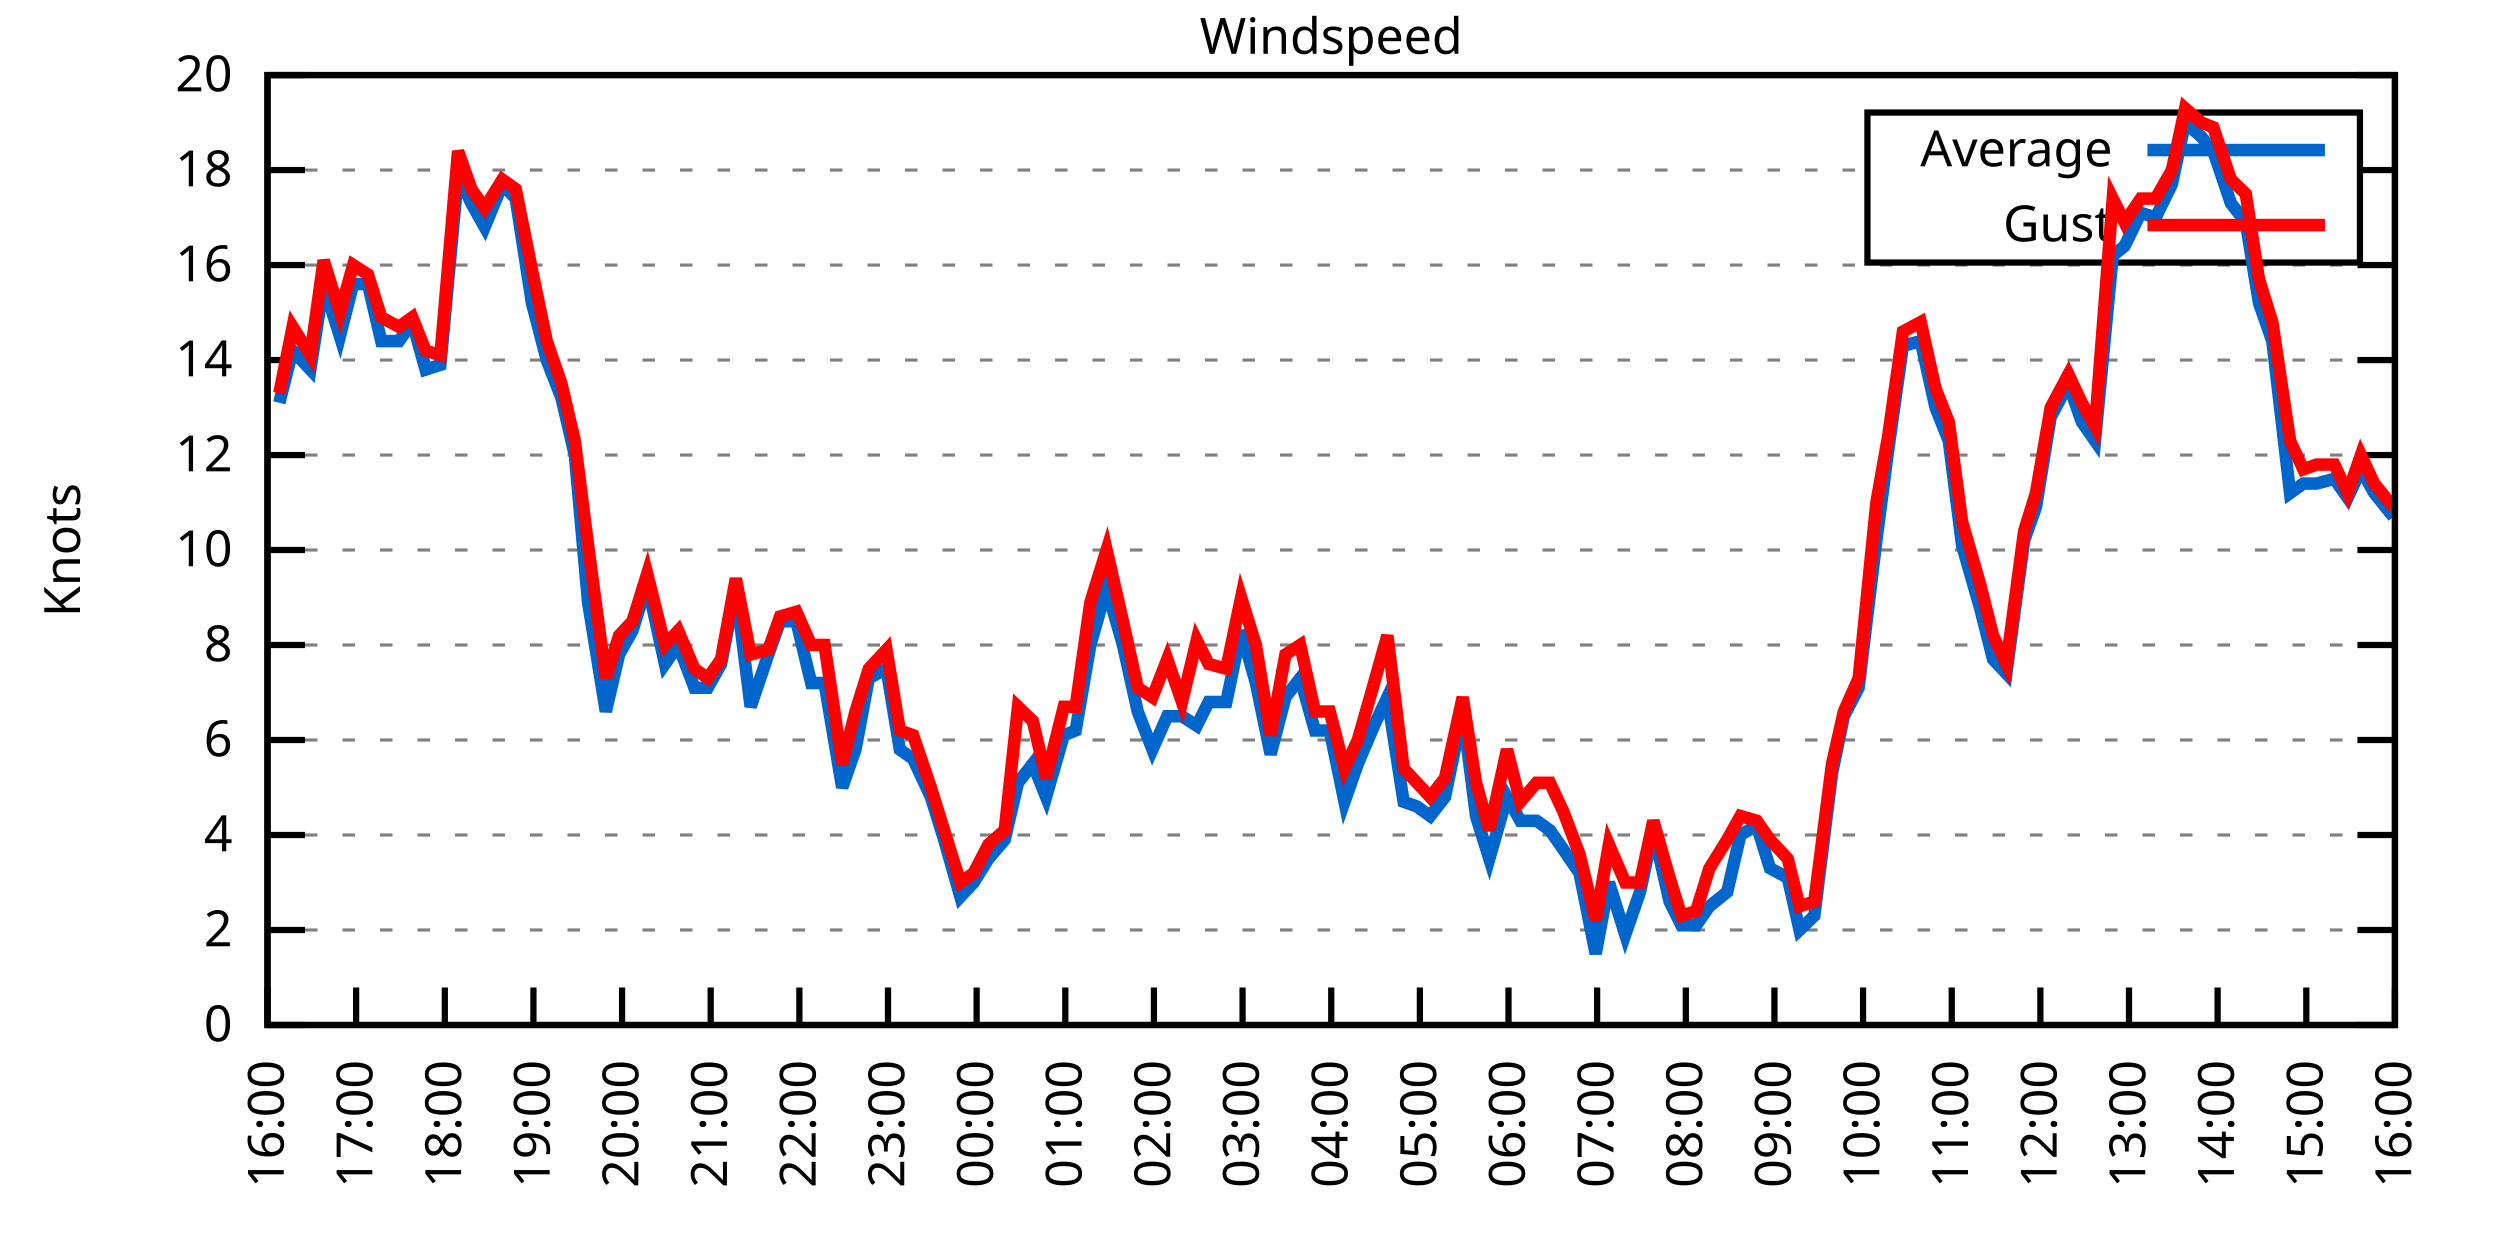
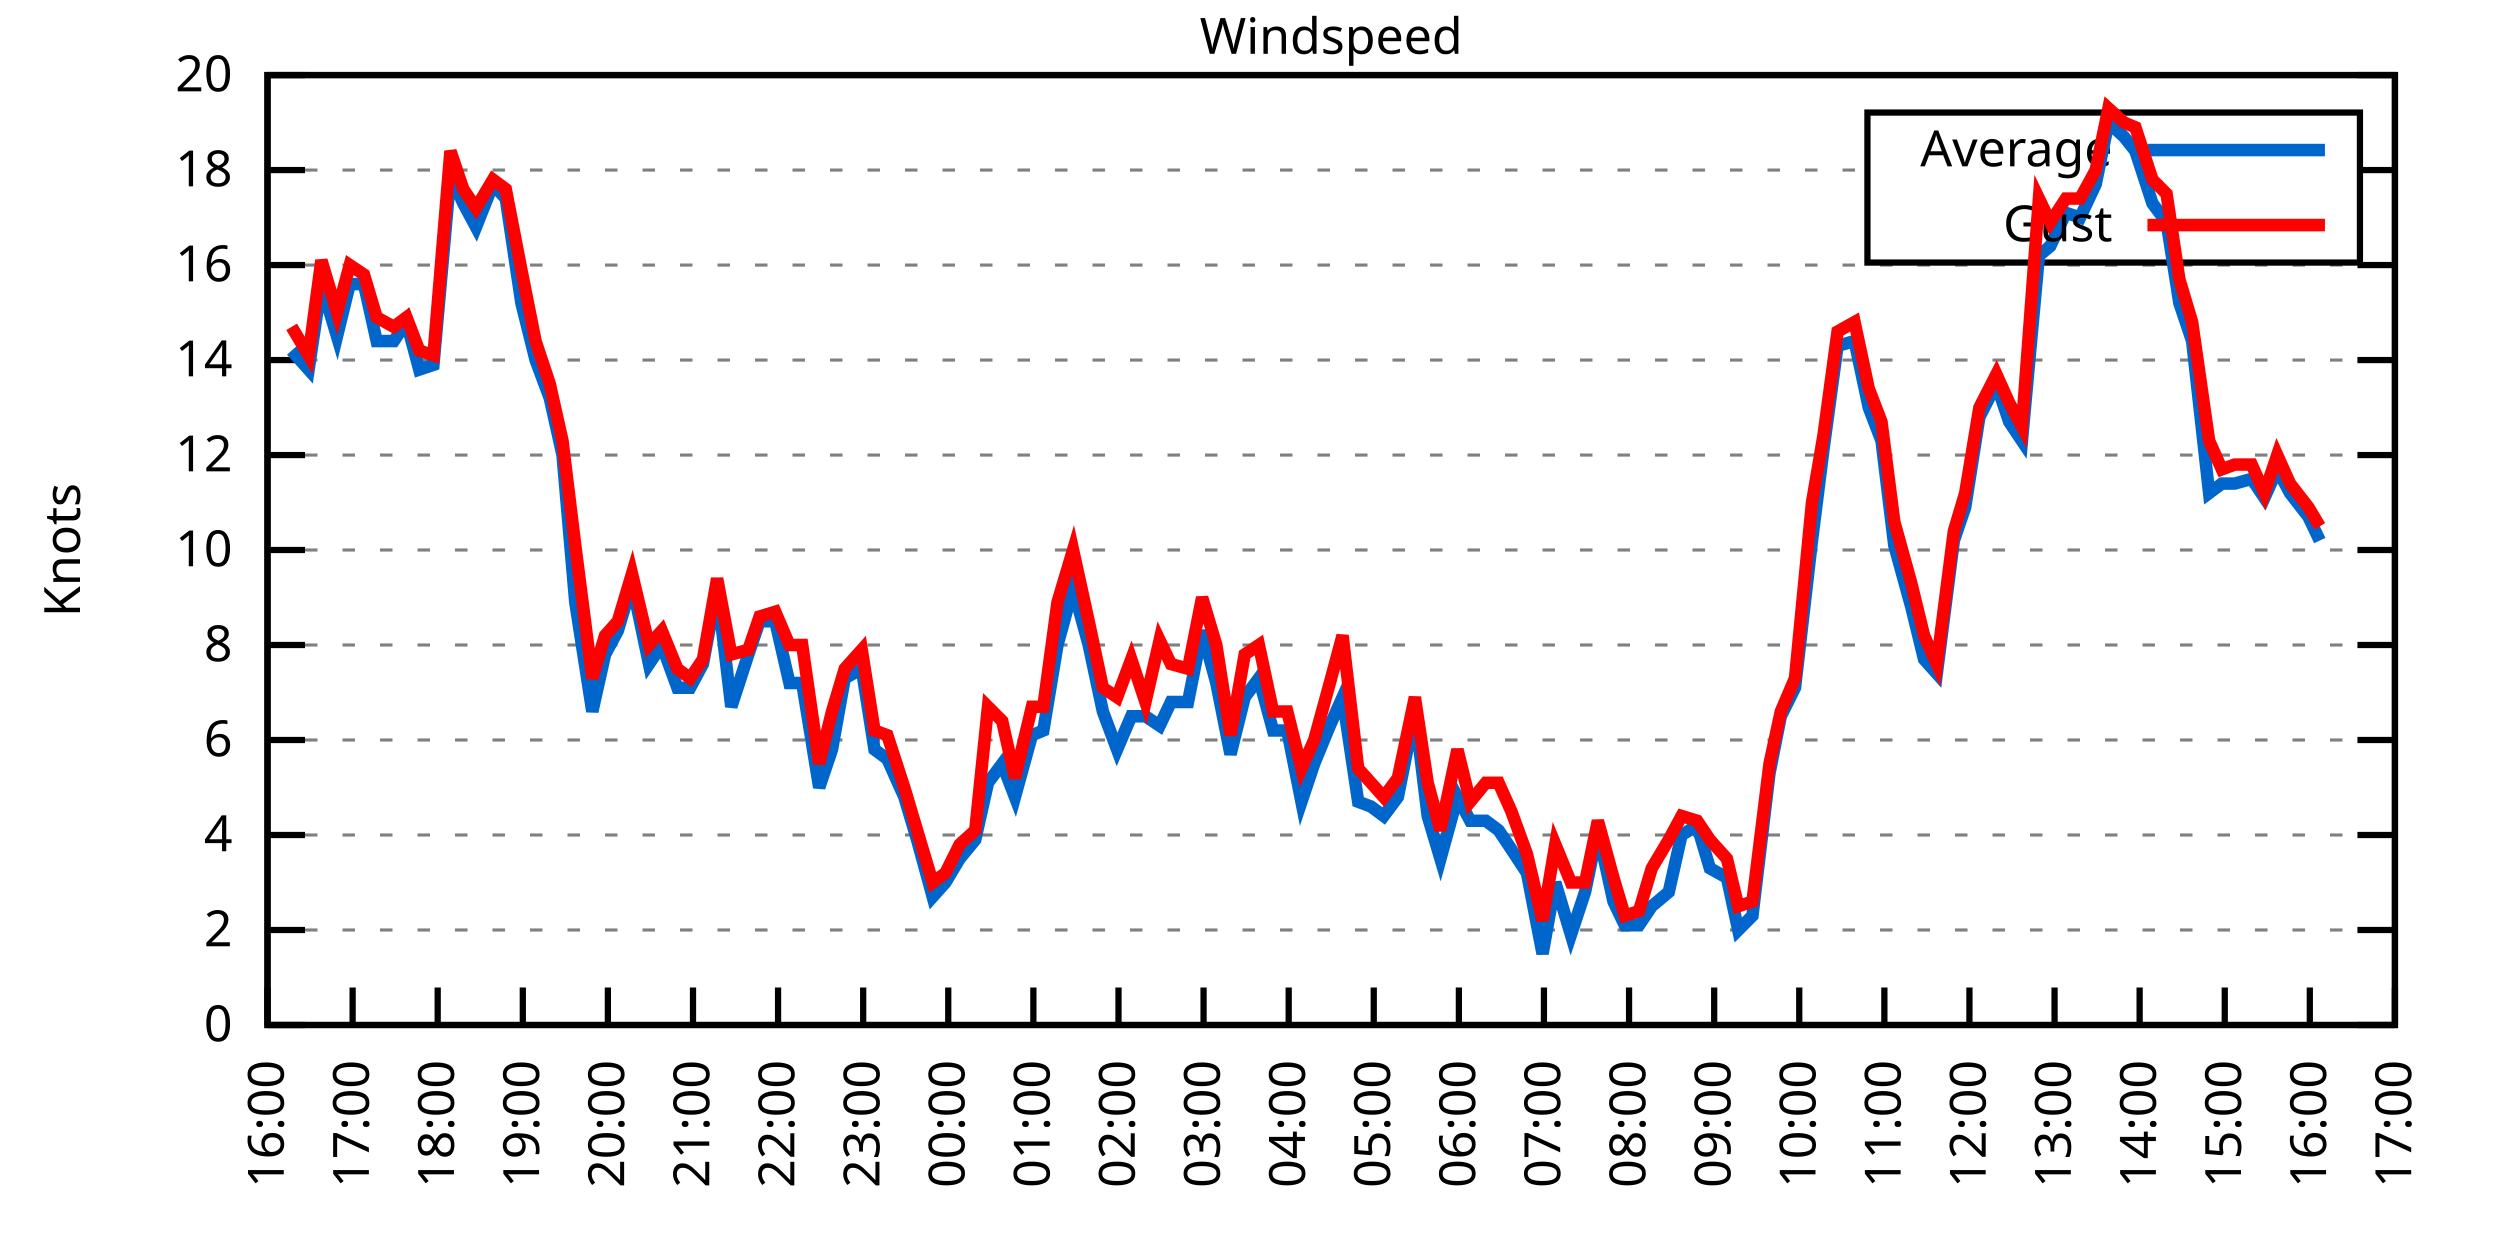
<svg xmlns="http://www.w3.org/2000/svg" xmlns:xlink="http://www.w3.org/1999/xlink" width="400" height="200" viewBox="0 0 400 200">
  <g id="gnuplot_canvas">
    <rect x="0" y="0" width="400" height="200" fill="none" />
    <defs>
      <circle id="gpDot" r="0.5" stroke-width="0.5" stroke="currentColor" />
      <path id="gpPt0" stroke-width="0.333" stroke="currentColor" d="M-1,0 h2 M0,-1 v2" />
      <path id="gpPt1" stroke-width="0.333" stroke="currentColor" d="M-1,-1 L1,1 M1,-1 L-1,1" />
      <path id="gpPt2" stroke-width="0.333" stroke="currentColor" d="M-1,0 L1,0 M0,-1 L0,1 M-1,-1 L1,1 M-1,1 L1,-1" />
      <rect id="gpPt3" stroke-width="0.333" stroke="currentColor" x="-1" y="-1" width="2" height="2" />
      <rect id="gpPt4" stroke-width="0.333" stroke="currentColor" fill="currentColor" x="-1" y="-1" width="2" height="2" />
      <circle id="gpPt5" stroke-width="0.333" stroke="currentColor" cx="0" cy="0" r="1" />
      <use xlink:href="#gpPt5" id="gpPt6" fill="currentColor" stroke="none" />
      <path id="gpPt7" stroke-width="0.333" stroke="currentColor" d="M0,-1.33 L-1.33,0.67 L1.33,0.67 z" />
      <use xlink:href="#gpPt7" id="gpPt8" fill="currentColor" stroke="none" />
      <use xlink:href="#gpPt7" id="gpPt9" stroke="currentColor" transform="rotate(180)" />
      <use xlink:href="#gpPt9" id="gpPt10" fill="currentColor" stroke="none" />
      <use xlink:href="#gpPt3" id="gpPt11" stroke="currentColor" transform="rotate(45)" />
      <use xlink:href="#gpPt11" id="gpPt12" fill="currentColor" stroke="none" />
      <path id="gpPt13" stroke-width="0.333" stroke="currentColor" d="M0,1.330 L1.265,0.411 L0.782,-1.067 L-0.782,-1.076 L-1.265,0.411 z" />
      <use xlink:href="#gpPt13" id="gpPt14" fill="currentColor" stroke="none" />
      <filter id="textbox" filterUnits="objectBoundingBox" x="0" y="0" height="1" width="1">
        <feFlood flood-color="white" flood-opacity="1" result="bgnd" />
        <feComposite in="SourceGraphic" in2="bgnd" operator="atop" />
      </filter>
      <filter id="greybox" filterUnits="objectBoundingBox" x="0" y="0" height="1" width="1">
        <feFlood flood-color="lightgrey" flood-opacity="1" result="grey" />
        <feComposite in="SourceGraphic" in2="grey" operator="atop" />
      </filter>
    </defs>
    <g fill="none" color="white" stroke="currentColor" stroke-width="1.00" stroke-linecap="butt" stroke-linejoin="miter">
</g>
    <g fill="none" color="black" stroke="currentColor" stroke-width="1.00" stroke-linecap="butt" stroke-linejoin="miter">
      <g stroke="none" shape-rendering="crispEdges">
        <polygon fill="rgb(255, 255, 255)" points="42.80,164.00 383.18,164.00 383.18,12.02 42.80,12.02 " />
      </g>
    </g>
    <g fill="none" color="black" stroke="currentColor" stroke-width="1.00" stroke-linecap="butt" stroke-linejoin="miter">
</g>
    <g fill="none" color="black" stroke="black" stroke-width="0.50" stroke-linecap="butt" stroke-linejoin="miter">
</g>
    <g fill="none" color="gray" stroke="currentColor" stroke-width="0.50" stroke-linecap="butt" stroke-linejoin="miter">
      <path stroke="gray" stroke-dasharray="2,4" class="gridline" d="M42.80,164.00 L383.19,164.00  " />
    </g>
    <g fill="none" color="gray" stroke="gray" stroke-width="1.00" stroke-linecap="butt" stroke-linejoin="miter">
</g>
    <g fill="none" color="black" stroke="currentColor" stroke-width="1.00" stroke-linecap="butt" stroke-linejoin="miter">
      <path stroke="black" d="M42.80,164.00 L48.80,164.00 M383.19,164.00 L377.19,164.00  " />
      <g transform="translate(37.20,166.60)" stroke="none" fill="black" font-family="Sans" font-size="8.00" text-anchor="end">
        <text>
          <tspan font-family="Sans"> 0</tspan>
        </text>
      </g>
    </g>
    <g fill="none" color="black" stroke="currentColor" stroke-width="1.00" stroke-linecap="butt" stroke-linejoin="miter">
</g>
    <g fill="none" color="black" stroke="black" stroke-width="0.50" stroke-linecap="butt" stroke-linejoin="miter">
</g>
    <g fill="none" color="gray" stroke="currentColor" stroke-width="0.50" stroke-linecap="butt" stroke-linejoin="miter">
      <path stroke="gray" stroke-dasharray="2,4" class="gridline" d="M42.80,148.80 L383.19,148.80  " />
    </g>
    <g fill="none" color="gray" stroke="gray" stroke-width="1.00" stroke-linecap="butt" stroke-linejoin="miter">
</g>
    <g fill="none" color="black" stroke="currentColor" stroke-width="1.00" stroke-linecap="butt" stroke-linejoin="miter">
      <path stroke="black" d="M42.80,148.80 L48.80,148.80 M383.19,148.80 L377.19,148.80  " />
      <g transform="translate(37.20,151.40)" stroke="none" fill="black" font-family="Sans" font-size="8.00" text-anchor="end">
        <text>
          <tspan font-family="Sans"> 2</tspan>
        </text>
      </g>
    </g>
    <g fill="none" color="black" stroke="currentColor" stroke-width="1.00" stroke-linecap="butt" stroke-linejoin="miter">
</g>
    <g fill="none" color="black" stroke="black" stroke-width="0.50" stroke-linecap="butt" stroke-linejoin="miter">
</g>
    <g fill="none" color="gray" stroke="currentColor" stroke-width="0.50" stroke-linecap="butt" stroke-linejoin="miter">
      <path stroke="gray" stroke-dasharray="2,4" class="gridline" d="M42.80,133.60 L383.19,133.60  " />
    </g>
    <g fill="none" color="gray" stroke="gray" stroke-width="1.00" stroke-linecap="butt" stroke-linejoin="miter">
</g>
    <g fill="none" color="black" stroke="currentColor" stroke-width="1.00" stroke-linecap="butt" stroke-linejoin="miter">
      <path stroke="black" d="M42.80,133.60 L48.80,133.60 M383.19,133.60 L377.19,133.60  " />
      <g transform="translate(37.20,136.20)" stroke="none" fill="black" font-family="Sans" font-size="8.00" text-anchor="end">
        <text>
          <tspan font-family="Sans"> 4</tspan>
        </text>
      </g>
    </g>
    <g fill="none" color="black" stroke="currentColor" stroke-width="1.00" stroke-linecap="butt" stroke-linejoin="miter">
</g>
    <g fill="none" color="black" stroke="black" stroke-width="0.50" stroke-linecap="butt" stroke-linejoin="miter">
</g>
    <g fill="none" color="gray" stroke="currentColor" stroke-width="0.50" stroke-linecap="butt" stroke-linejoin="miter">
      <path stroke="gray" stroke-dasharray="2,4" class="gridline" d="M42.80,118.40 L383.19,118.40  " />
    </g>
    <g fill="none" color="gray" stroke="gray" stroke-width="1.00" stroke-linecap="butt" stroke-linejoin="miter">
</g>
    <g fill="none" color="black" stroke="currentColor" stroke-width="1.00" stroke-linecap="butt" stroke-linejoin="miter">
      <path stroke="black" d="M42.80,118.40 L48.80,118.40 M383.19,118.40 L377.19,118.40  " />
      <g transform="translate(37.20,121.00)" stroke="none" fill="black" font-family="Sans" font-size="8.00" text-anchor="end">
        <text>
          <tspan font-family="Sans"> 6</tspan>
        </text>
      </g>
    </g>
    <g fill="none" color="black" stroke="currentColor" stroke-width="1.00" stroke-linecap="butt" stroke-linejoin="miter">
</g>
    <g fill="none" color="black" stroke="black" stroke-width="0.50" stroke-linecap="butt" stroke-linejoin="miter">
</g>
    <g fill="none" color="gray" stroke="currentColor" stroke-width="0.50" stroke-linecap="butt" stroke-linejoin="miter">
      <path stroke="gray" stroke-dasharray="2,4" class="gridline" d="M42.80,103.20 L383.19,103.20  " />
    </g>
    <g fill="none" color="gray" stroke="gray" stroke-width="1.00" stroke-linecap="butt" stroke-linejoin="miter">
</g>
    <g fill="none" color="black" stroke="currentColor" stroke-width="1.00" stroke-linecap="butt" stroke-linejoin="miter">
      <path stroke="black" d="M42.80,103.20 L48.80,103.20 M383.19,103.20 L377.19,103.20  " />
      <g transform="translate(37.20,105.80)" stroke="none" fill="black" font-family="Sans" font-size="8.00" text-anchor="end">
        <text>
          <tspan font-family="Sans"> 8</tspan>
        </text>
      </g>
    </g>
    <g fill="none" color="black" stroke="currentColor" stroke-width="1.00" stroke-linecap="butt" stroke-linejoin="miter">
</g>
    <g fill="none" color="black" stroke="black" stroke-width="0.50" stroke-linecap="butt" stroke-linejoin="miter">
</g>
    <g fill="none" color="gray" stroke="currentColor" stroke-width="0.50" stroke-linecap="butt" stroke-linejoin="miter">
      <path stroke="gray" stroke-dasharray="2,4" class="gridline" d="M42.80,88.00 L383.19,88.00  " />
    </g>
    <g fill="none" color="gray" stroke="gray" stroke-width="1.00" stroke-linecap="butt" stroke-linejoin="miter">
</g>
    <g fill="none" color="black" stroke="currentColor" stroke-width="1.00" stroke-linecap="butt" stroke-linejoin="miter">
      <path stroke="black" d="M42.80,88.00 L48.80,88.00 M383.19,88.00 L377.19,88.00  " />
      <g transform="translate(37.20,90.60)" stroke="none" fill="black" font-family="Sans" font-size="8.00" text-anchor="end">
        <text>
          <tspan font-family="Sans"> 10</tspan>
        </text>
      </g>
    </g>
    <g fill="none" color="black" stroke="currentColor" stroke-width="1.00" stroke-linecap="butt" stroke-linejoin="miter">
</g>
    <g fill="none" color="black" stroke="black" stroke-width="0.50" stroke-linecap="butt" stroke-linejoin="miter">
</g>
    <g fill="none" color="gray" stroke="currentColor" stroke-width="0.50" stroke-linecap="butt" stroke-linejoin="miter">
      <path stroke="gray" stroke-dasharray="2,4" class="gridline" d="M42.80,72.81 L383.19,72.81  " />
    </g>
    <g fill="none" color="gray" stroke="gray" stroke-width="1.00" stroke-linecap="butt" stroke-linejoin="miter">
</g>
    <g fill="none" color="black" stroke="currentColor" stroke-width="1.00" stroke-linecap="butt" stroke-linejoin="miter">
      <path stroke="black" d="M42.80,72.81 L48.80,72.81 M383.19,72.81 L377.19,72.81  " />
      <g transform="translate(37.20,75.41)" stroke="none" fill="black" font-family="Sans" font-size="8.00" text-anchor="end">
        <text>
          <tspan font-family="Sans"> 12</tspan>
        </text>
      </g>
    </g>
    <g fill="none" color="black" stroke="currentColor" stroke-width="1.00" stroke-linecap="butt" stroke-linejoin="miter">
</g>
    <g fill="none" color="black" stroke="black" stroke-width="0.50" stroke-linecap="butt" stroke-linejoin="miter">
</g>
    <g fill="none" color="gray" stroke="currentColor" stroke-width="0.50" stroke-linecap="butt" stroke-linejoin="miter">
      <path stroke="gray" stroke-dasharray="2,4" class="gridline" d="M42.80,57.61 L383.19,57.61  " />
    </g>
    <g fill="none" color="gray" stroke="gray" stroke-width="1.00" stroke-linecap="butt" stroke-linejoin="miter">
</g>
    <g fill="none" color="black" stroke="currentColor" stroke-width="1.00" stroke-linecap="butt" stroke-linejoin="miter">
      <path stroke="black" d="M42.80,57.61 L48.80,57.61 M383.19,57.61 L377.19,57.61  " />
      <g transform="translate(37.20,60.21)" stroke="none" fill="black" font-family="Sans" font-size="8.00" text-anchor="end">
        <text>
          <tspan font-family="Sans"> 14</tspan>
        </text>
      </g>
    </g>
    <g fill="none" color="black" stroke="currentColor" stroke-width="1.00" stroke-linecap="butt" stroke-linejoin="miter">
</g>
    <g fill="none" color="black" stroke="black" stroke-width="0.50" stroke-linecap="butt" stroke-linejoin="miter">
</g>
    <g fill="none" color="gray" stroke="currentColor" stroke-width="0.50" stroke-linecap="butt" stroke-linejoin="miter">
      <path stroke="gray" stroke-dasharray="2,4" class="gridline" d="M42.80,42.41 L383.19,42.41  " />
    </g>
    <g fill="none" color="gray" stroke="gray" stroke-width="1.00" stroke-linecap="butt" stroke-linejoin="miter">
</g>
    <g fill="none" color="black" stroke="currentColor" stroke-width="1.00" stroke-linecap="butt" stroke-linejoin="miter">
      <path stroke="black" d="M42.80,42.41 L48.80,42.41 M383.19,42.41 L377.19,42.41  " />
      <g transform="translate(37.20,45.01)" stroke="none" fill="black" font-family="Sans" font-size="8.00" text-anchor="end">
        <text>
          <tspan font-family="Sans"> 16</tspan>
        </text>
      </g>
    </g>
    <g fill="none" color="black" stroke="currentColor" stroke-width="1.00" stroke-linecap="butt" stroke-linejoin="miter">
</g>
    <g fill="none" color="black" stroke="black" stroke-width="0.50" stroke-linecap="butt" stroke-linejoin="miter">
</g>
    <g fill="none" color="gray" stroke="currentColor" stroke-width="0.50" stroke-linecap="butt" stroke-linejoin="miter">
      <path stroke="gray" stroke-dasharray="2,4" class="gridline" d="M42.80,27.21 L298.79,27.21 M377.59,27.21 L383.19,27.21  " />
    </g>
    <g fill="none" color="gray" stroke="gray" stroke-width="1.00" stroke-linecap="butt" stroke-linejoin="miter">
</g>
    <g fill="none" color="black" stroke="currentColor" stroke-width="1.00" stroke-linecap="butt" stroke-linejoin="miter">
      <path stroke="black" d="M42.80,27.21 L48.80,27.21 M383.19,27.21 L377.19,27.21  " />
      <g transform="translate(37.20,29.81)" stroke="none" fill="black" font-family="Sans" font-size="8.00" text-anchor="end">
        <text>
          <tspan font-family="Sans"> 18</tspan>
        </text>
      </g>
    </g>
    <g fill="none" color="black" stroke="currentColor" stroke-width="1.00" stroke-linecap="butt" stroke-linejoin="miter">
</g>
    <g fill="none" color="black" stroke="black" stroke-width="0.50" stroke-linecap="butt" stroke-linejoin="miter">
</g>
    <g fill="none" color="gray" stroke="currentColor" stroke-width="0.50" stroke-linecap="butt" stroke-linejoin="miter">
      <path stroke="gray" stroke-dasharray="2,4" class="gridline" d="M42.80,12.01 L383.19,12.01  " />
    </g>
    <g fill="none" color="gray" stroke="gray" stroke-width="1.00" stroke-linecap="butt" stroke-linejoin="miter">
</g>
    <g fill="none" color="black" stroke="currentColor" stroke-width="1.00" stroke-linecap="butt" stroke-linejoin="miter">
      <path stroke="black" d="M42.80,12.01 L48.80,12.01 M383.19,12.01 L377.19,12.01  " />
      <g transform="translate(37.20,14.61)" stroke="none" fill="black" font-family="Sans" font-size="8.00" text-anchor="end">
        <text>
          <tspan font-family="Sans"> 20</tspan>
        </text>
      </g>
    </g>
    <g fill="none" color="black" stroke="currentColor" stroke-width="1.00" stroke-linecap="butt" stroke-linejoin="miter">
      <path stroke="black" d="M42.80,164.00 L42.80,158.00  " />
      <g transform="translate(45.40,169.60) rotate(270.00)" stroke="none" fill="black" font-family="Sans" font-size="8.00" text-anchor="end">
        <text>
          <tspan font-family="Sans">16:00</tspan>
        </text>
      </g>
    </g>
    <g fill="none" color="black" stroke="currentColor" stroke-width="1.00" stroke-linecap="butt" stroke-linejoin="miter">
-       <path stroke="black" d="M56.98,164.00 L56.98,158.00  " />
-       <g transform="translate(59.58,169.60) rotate(270.00)" stroke="none" fill="black" font-family="Sans" font-size="8.00" text-anchor="end">
+       <path stroke="black" d="M56.42,164.00 L56.42,158.00  " />
+       <g transform="translate(59.02,169.60) rotate(270.00)" stroke="none" fill="black" font-family="Sans" font-size="8.00" text-anchor="end">
        <text>
          <tspan font-family="Sans">17:00</tspan>
        </text>
      </g>
    </g>
    <g fill="none" color="black" stroke="currentColor" stroke-width="1.00" stroke-linecap="butt" stroke-linejoin="miter">
-       <path stroke="black" d="M71.17,164.00 L71.17,158.00  " />
-       <g transform="translate(73.77,169.60) rotate(270.00)" stroke="none" fill="black" font-family="Sans" font-size="8.00" text-anchor="end">
+       <path stroke="black" d="M70.03,164.00 L70.03,158.00  " />
+       <g transform="translate(72.63,169.60) rotate(270.00)" stroke="none" fill="black" font-family="Sans" font-size="8.00" text-anchor="end">
        <text>
          <tspan font-family="Sans">18:00</tspan>
        </text>
      </g>
    </g>
    <g fill="none" color="black" stroke="currentColor" stroke-width="1.00" stroke-linecap="butt" stroke-linejoin="miter">
-       <path stroke="black" d="M85.35,164.00 L85.35,158.00  " />
-       <g transform="translate(87.95,169.60) rotate(270.00)" stroke="none" fill="black" font-family="Sans" font-size="8.00" text-anchor="end">
+       <path stroke="black" d="M83.65,164.00 L83.65,158.00  " />
+       <g transform="translate(86.25,169.60) rotate(270.00)" stroke="none" fill="black" font-family="Sans" font-size="8.00" text-anchor="end">
        <text>
          <tspan font-family="Sans">19:00</tspan>
        </text>
      </g>
    </g>
    <g fill="none" color="black" stroke="currentColor" stroke-width="1.00" stroke-linecap="butt" stroke-linejoin="miter">
-       <path stroke="black" d="M99.53,164.00 L99.53,158.00  " />
-       <g transform="translate(102.13,169.60) rotate(270.00)" stroke="none" fill="black" font-family="Sans" font-size="8.00" text-anchor="end">
+       <path stroke="black" d="M97.26,164.00 L97.26,158.00  " />
+       <g transform="translate(99.86,169.60) rotate(270.00)" stroke="none" fill="black" font-family="Sans" font-size="8.00" text-anchor="end">
        <text>
          <tspan font-family="Sans">20:00</tspan>
        </text>
      </g>
    </g>
    <g fill="none" color="black" stroke="currentColor" stroke-width="1.00" stroke-linecap="butt" stroke-linejoin="miter">
-       <path stroke="black" d="M113.71,164.00 L113.71,158.00  " />
-       <g transform="translate(116.31,169.60) rotate(270.00)" stroke="none" fill="black" font-family="Sans" font-size="8.00" text-anchor="end">
+       <path stroke="black" d="M110.88,164.00 L110.88,158.00  " />
+       <g transform="translate(113.48,169.60) rotate(270.00)" stroke="none" fill="black" font-family="Sans" font-size="8.00" text-anchor="end">
        <text>
          <tspan font-family="Sans">21:00</tspan>
        </text>
      </g>
    </g>
    <g fill="none" color="black" stroke="currentColor" stroke-width="1.00" stroke-linecap="butt" stroke-linejoin="miter">
-       <path stroke="black" d="M127.90,164.00 L127.90,158.00  " />
-       <g transform="translate(130.50,169.60) rotate(270.00)" stroke="none" fill="black" font-family="Sans" font-size="8.00" text-anchor="end">
+       <path stroke="black" d="M124.49,164.00 L124.49,158.00  " />
+       <g transform="translate(127.09,169.60) rotate(270.00)" stroke="none" fill="black" font-family="Sans" font-size="8.00" text-anchor="end">
        <text>
          <tspan font-family="Sans">22:00</tspan>
        </text>
      </g>
    </g>
    <g fill="none" color="black" stroke="currentColor" stroke-width="1.00" stroke-linecap="butt" stroke-linejoin="miter">
-       <path stroke="black" d="M142.08,164.00 L142.08,158.00  " />
-       <g transform="translate(144.68,169.60) rotate(270.00)" stroke="none" fill="black" font-family="Sans" font-size="8.00" text-anchor="end">
+       <path stroke="black" d="M138.11,164.00 L138.11,158.00  " />
+       <g transform="translate(140.71,169.60) rotate(270.00)" stroke="none" fill="black" font-family="Sans" font-size="8.00" text-anchor="end">
        <text>
          <tspan font-family="Sans">23:00</tspan>
        </text>
      </g>
    </g>
    <g fill="none" color="black" stroke="currentColor" stroke-width="1.00" stroke-linecap="butt" stroke-linejoin="miter">
-       <path stroke="black" d="M156.26,164.00 L156.26,158.00  " />
-       <g transform="translate(158.86,169.60) rotate(270.00)" stroke="none" fill="black" font-family="Sans" font-size="8.00" text-anchor="end">
+       <path stroke="black" d="M151.72,164.00 L151.72,158.00  " />
+       <g transform="translate(154.32,169.60) rotate(270.00)" stroke="none" fill="black" font-family="Sans" font-size="8.00" text-anchor="end">
        <text>
          <tspan font-family="Sans">00:00</tspan>
        </text>
      </g>
    </g>
    <g fill="none" color="black" stroke="currentColor" stroke-width="1.00" stroke-linecap="butt" stroke-linejoin="miter">
-       <path stroke="black" d="M170.45,164.00 L170.45,158.00  " />
-       <g transform="translate(173.05,169.60) rotate(270.00)" stroke="none" fill="black" font-family="Sans" font-size="8.00" text-anchor="end">
+       <path stroke="black" d="M165.34,164.00 L165.34,158.00  " />
+       <g transform="translate(167.94,169.60) rotate(270.00)" stroke="none" fill="black" font-family="Sans" font-size="8.00" text-anchor="end">
        <text>
          <tspan font-family="Sans">01:00</tspan>
        </text>
      </g>
    </g>
    <g fill="none" color="black" stroke="currentColor" stroke-width="1.00" stroke-linecap="butt" stroke-linejoin="miter">
-       <path stroke="black" d="M184.63,164.00 L184.63,158.00  " />
-       <g transform="translate(187.23,169.60) rotate(270.00)" stroke="none" fill="black" font-family="Sans" font-size="8.00" text-anchor="end">
+       <path stroke="black" d="M178.96,164.00 L178.96,158.00  " />
+       <g transform="translate(181.56,169.60) rotate(270.00)" stroke="none" fill="black" font-family="Sans" font-size="8.00" text-anchor="end">
        <text>
          <tspan font-family="Sans">02:00</tspan>
        </text>
      </g>
    </g>
    <g fill="none" color="black" stroke="currentColor" stroke-width="1.00" stroke-linecap="butt" stroke-linejoin="miter">
-       <path stroke="black" d="M198.81,164.00 L198.81,158.00  " />
-       <g transform="translate(201.41,169.60) rotate(270.00)" stroke="none" fill="black" font-family="Sans" font-size="8.00" text-anchor="end">
+       <path stroke="black" d="M192.57,164.00 L192.57,158.00  " />
+       <g transform="translate(195.17,169.60) rotate(270.00)" stroke="none" fill="black" font-family="Sans" font-size="8.00" text-anchor="end">
        <text>
          <tspan font-family="Sans">03:00</tspan>
        </text>
      </g>
    </g>
    <g fill="none" color="black" stroke="currentColor" stroke-width="1.00" stroke-linecap="butt" stroke-linejoin="miter">
-       <path stroke="black" d="M213.00,164.00 L213.00,158.00  " />
-       <g transform="translate(215.60,169.60) rotate(270.00)" stroke="none" fill="black" font-family="Sans" font-size="8.00" text-anchor="end">
+       <path stroke="black" d="M206.19,164.00 L206.19,158.00  " />
+       <g transform="translate(208.79,169.60) rotate(270.00)" stroke="none" fill="black" font-family="Sans" font-size="8.00" text-anchor="end">
        <text>
          <tspan font-family="Sans">04:00</tspan>
        </text>
      </g>
    </g>
    <g fill="none" color="black" stroke="currentColor" stroke-width="1.00" stroke-linecap="butt" stroke-linejoin="miter">
-       <path stroke="black" d="M227.18,164.00 L227.18,158.00  " />
-       <g transform="translate(229.78,169.60) rotate(270.00)" stroke="none" fill="black" font-family="Sans" font-size="8.00" text-anchor="end">
+       <path stroke="black" d="M219.80,164.00 L219.80,158.00  " />
+       <g transform="translate(222.40,169.60) rotate(270.00)" stroke="none" fill="black" font-family="Sans" font-size="8.00" text-anchor="end">
        <text>
          <tspan font-family="Sans">05:00</tspan>
        </text>
      </g>
    </g>
    <g fill="none" color="black" stroke="currentColor" stroke-width="1.00" stroke-linecap="butt" stroke-linejoin="miter">
-       <path stroke="black" d="M241.36,164.00 L241.36,158.00  " />
-       <g transform="translate(243.96,169.60) rotate(270.00)" stroke="none" fill="black" font-family="Sans" font-size="8.00" text-anchor="end">
+       <path stroke="black" d="M233.42,164.00 L233.42,158.00  " />
+       <g transform="translate(236.02,169.60) rotate(270.00)" stroke="none" fill="black" font-family="Sans" font-size="8.00" text-anchor="end">
        <text>
          <tspan font-family="Sans">06:00</tspan>
        </text>
      </g>
    </g>
    <g fill="none" color="black" stroke="currentColor" stroke-width="1.00" stroke-linecap="butt" stroke-linejoin="miter">
-       <path stroke="black" d="M255.54,164.00 L255.54,158.00  " />
-       <g transform="translate(258.14,169.60) rotate(270.00)" stroke="none" fill="black" font-family="Sans" font-size="8.00" text-anchor="end">
+       <path stroke="black" d="M247.03,164.00 L247.03,158.00  " />
+       <g transform="translate(249.63,169.60) rotate(270.00)" stroke="none" fill="black" font-family="Sans" font-size="8.00" text-anchor="end">
        <text>
          <tspan font-family="Sans">07:00</tspan>
        </text>
      </g>
    </g>
    <g fill="none" color="black" stroke="currentColor" stroke-width="1.00" stroke-linecap="butt" stroke-linejoin="miter">
-       <path stroke="black" d="M269.73,164.00 L269.73,158.00  " />
-       <g transform="translate(272.33,169.60) rotate(270.00)" stroke="none" fill="black" font-family="Sans" font-size="8.00" text-anchor="end">
+       <path stroke="black" d="M260.65,164.00 L260.65,158.00  " />
+       <g transform="translate(263.25,169.60) rotate(270.00)" stroke="none" fill="black" font-family="Sans" font-size="8.00" text-anchor="end">
        <text>
          <tspan font-family="Sans">08:00</tspan>
        </text>
      </g>
    </g>
    <g fill="none" color="black" stroke="currentColor" stroke-width="1.00" stroke-linecap="butt" stroke-linejoin="miter">
-       <path stroke="black" d="M283.91,164.00 L283.91,158.00  " />
-       <g transform="translate(286.51,169.60) rotate(270.00)" stroke="none" fill="black" font-family="Sans" font-size="8.00" text-anchor="end">
+       <path stroke="black" d="M274.27,164.00 L274.27,158.00  " />
+       <g transform="translate(276.87,169.60) rotate(270.00)" stroke="none" fill="black" font-family="Sans" font-size="8.00" text-anchor="end">
        <text>
          <tspan font-family="Sans">09:00</tspan>
        </text>
      </g>
    </g>
    <g fill="none" color="black" stroke="currentColor" stroke-width="1.00" stroke-linecap="butt" stroke-linejoin="miter">
-       <path stroke="black" d="M298.09,164.00 L298.09,158.00  " />
-       <g transform="translate(300.69,169.60) rotate(270.00)" stroke="none" fill="black" font-family="Sans" font-size="8.00" text-anchor="end">
+       <path stroke="black" d="M287.88,164.00 L287.88,158.00  " />
+       <g transform="translate(290.48,169.60) rotate(270.00)" stroke="none" fill="black" font-family="Sans" font-size="8.00" text-anchor="end">
        <text>
          <tspan font-family="Sans">10:00</tspan>
        </text>
      </g>
    </g>
    <g fill="none" color="black" stroke="currentColor" stroke-width="1.00" stroke-linecap="butt" stroke-linejoin="miter">
-       <path stroke="black" d="M312.28,164.00 L312.28,158.00  " />
-       <g transform="translate(314.88,169.60) rotate(270.00)" stroke="none" fill="black" font-family="Sans" font-size="8.00" text-anchor="end">
+       <path stroke="black" d="M301.50,164.00 L301.50,158.00  " />
+       <g transform="translate(304.10,169.60) rotate(270.00)" stroke="none" fill="black" font-family="Sans" font-size="8.00" text-anchor="end">
        <text>
          <tspan font-family="Sans">11:00</tspan>
        </text>
      </g>
    </g>
    <g fill="none" color="black" stroke="currentColor" stroke-width="1.00" stroke-linecap="butt" stroke-linejoin="miter">
-       <path stroke="black" d="M326.46,164.00 L326.46,158.00  " />
-       <g transform="translate(329.06,169.60) rotate(270.00)" stroke="none" fill="black" font-family="Sans" font-size="8.00" text-anchor="end">
+       <path stroke="black" d="M315.11,164.00 L315.11,158.00  " />
+       <g transform="translate(317.71,169.60) rotate(270.00)" stroke="none" fill="black" font-family="Sans" font-size="8.00" text-anchor="end">
        <text>
          <tspan font-family="Sans">12:00</tspan>
        </text>
      </g>
    </g>
    <g fill="none" color="black" stroke="currentColor" stroke-width="1.00" stroke-linecap="butt" stroke-linejoin="miter">
-       <path stroke="black" d="M340.64,164.00 L340.64,158.00  " />
-       <g transform="translate(343.24,169.60) rotate(270.00)" stroke="none" fill="black" font-family="Sans" font-size="8.00" text-anchor="end">
+       <path stroke="black" d="M328.73,164.00 L328.73,158.00  " />
+       <g transform="translate(331.33,169.60) rotate(270.00)" stroke="none" fill="black" font-family="Sans" font-size="8.00" text-anchor="end">
        <text>
          <tspan font-family="Sans">13:00</tspan>
        </text>
      </g>
    </g>
    <g fill="none" color="black" stroke="currentColor" stroke-width="1.00" stroke-linecap="butt" stroke-linejoin="miter">
-       <path stroke="black" d="M354.82,164.00 L354.82,158.00  " />
-       <g transform="translate(357.42,169.60) rotate(270.00)" stroke="none" fill="black" font-family="Sans" font-size="8.00" text-anchor="end">
+       <path stroke="black" d="M342.34,164.00 L342.34,158.00  " />
+       <g transform="translate(344.94,169.60) rotate(270.00)" stroke="none" fill="black" font-family="Sans" font-size="8.00" text-anchor="end">
        <text>
          <tspan font-family="Sans">14:00</tspan>
        </text>
      </g>
    </g>
    <g fill="none" color="black" stroke="currentColor" stroke-width="1.00" stroke-linecap="butt" stroke-linejoin="miter">
-       <path stroke="black" d="M369.01,164.00 L369.01,158.00  " />
-       <g transform="translate(371.61,169.60) rotate(270.00)" stroke="none" fill="black" font-family="Sans" font-size="8.00" text-anchor="end">
+       <path stroke="black" d="M355.96,164.00 L355.96,158.00  " />
+       <g transform="translate(358.56,169.60) rotate(270.00)" stroke="none" fill="black" font-family="Sans" font-size="8.00" text-anchor="end">
        <text>
          <tspan font-family="Sans">15:00</tspan>
+         </text>
+       </g>
+     </g>
+     <g fill="none" color="black" stroke="currentColor" stroke-width="1.00" stroke-linecap="butt" stroke-linejoin="miter">
+       <path stroke="black" d="M369.57,164.00 L369.57,158.00  " />
+       <g transform="translate(372.17,169.60) rotate(270.00)" stroke="none" fill="black" font-family="Sans" font-size="8.00" text-anchor="end">
+         <text>
+           <tspan font-family="Sans">16:00</tspan>
        </text>
      </g>
    </g>
    <g fill="none" color="black" stroke="currentColor" stroke-width="1.00" stroke-linecap="butt" stroke-linejoin="miter">
      <path stroke="black" d="M383.19,164.00 L383.19,158.00  " />
      <g transform="translate(385.79,169.60) rotate(270.00)" stroke="none" fill="black" font-family="Sans" font-size="8.00" text-anchor="end">
        <text>
-           <tspan font-family="Sans">16:00</tspan>
+           <tspan font-family="Sans">17:00</tspan>
        </text>
      </g>
    </g>
    <g fill="none" color="black" stroke="currentColor" stroke-width="1.00" stroke-linecap="butt" stroke-linejoin="miter">
</g>
    <g fill="none" color="black" stroke="currentColor" stroke-width="1.00" stroke-linecap="butt" stroke-linejoin="miter">
      <path stroke="black" d="M42.80,12.01 L42.80,164.00 L383.19,164.00 L383.19,12.01 L42.80,12.01 Z  " />
    </g>
    <g fill="none" color="black" stroke="currentColor" stroke-width="1.00" stroke-linecap="butt" stroke-linejoin="miter">
</g>
    <g fill="none" color="black" stroke="currentColor" stroke-width="1.00" stroke-linecap="butt" stroke-linejoin="miter">
      <path stroke="black" d="M298.79,42.01 L298.79,18.01 L377.59,18.01 L377.59,42.01 L298.79,42.01 Z  " />
    </g>
    <g id="Windspeed_plot_1">
      <g fill="none" color="white" stroke="black" stroke-width="2.00" stroke-linecap="butt" stroke-linejoin="miter">
</g>
      <g fill="none" color="black" stroke="currentColor" stroke-width="2.00" stroke-linecap="butt" stroke-linejoin="miter">
        <g transform="translate(337.99,26.61)" stroke="none" fill="black" font-family="Sans" font-size="8.00" text-anchor="end">
          <text>
            <tspan font-family="Sans">Average</tspan>
          </text>
        </g>
      </g>
      <g fill="none" color="black" stroke="currentColor" stroke-width="2.00" stroke-linecap="butt" stroke-linejoin="miter">
-         <path stroke="rgb(  0, 102, 204)" d="M343.59,24.01 L371.99,24.01 M44.69,64.45 L46.82,56.09 L49.66,59.13 L51.78,45.45 L54.38,53.81 L56.51,45.45   L58.87,45.45 L61.00,54.57 L63.84,54.57 L65.97,51.53 L68.09,59.13 L70.46,58.37 L73.29,27.97 L75.42,32.53   L77.55,36.33 L80.38,29.49 L82.51,31.77 L85.11,48.49 L87.48,57.61 L89.84,63.69 L91.97,72.81 L94.09,96.36   L96.93,113.84 L99.06,104.72 L101.19,100.92 L103.55,93.32 L106.39,106.24 L108.51,103.20 L111.11,110.04 L113.24,110.04   L115.37,106.24 L117.73,94.08 L120.10,113.08 L122.93,104.72 L124.82,99.40 L127.42,99.40 L129.79,109.28 L131.92,109.28   L134.75,126.00 L136.88,119.92 L139.01,108.52 L141.84,107.00 L143.97,119.92 L146.10,121.44 L148.94,127.52 L151.06,134.36   L153.66,143.48 L155.79,141.20 L158.15,137.40 L160.75,134.36 L162.88,125.24 L165.25,122.20 L167.37,127.52 L170.21,117.64   L172.10,116.88 L174.46,103.20 L177.06,94.08 L179.67,103.20 L182.03,113.84 L184.39,119.92 L186.76,114.60 L189.12,114.60   L191.48,116.12 L193.38,112.32 L196.21,112.32 L198.58,100.92 L200.94,109.28 L203.30,120.68 L205.67,111.56 L208.03,108.52   L210.39,116.88 L212.76,116.88 L215.12,128.28 L217.25,122.20 L219.85,116.12 L221.98,111.56 L224.58,128.28 L226.71,129.04   L228.83,130.56 L231.20,127.52 L234.03,113.84 L236.16,130.56 L238.29,137.40 L241.12,127.52 L243.25,131.32 L245.85,131.32   L247.98,132.84 L250.11,135.88 L252.71,139.68 L255.31,152.60 L257.43,141.20 L260.04,149.56 L262.40,142.72 L264.53,132.84   L267.13,144.24 L269.02,148.04 L271.38,148.04 L273.51,145.00 L276.35,142.72 L278.47,133.60 L281.07,132.08 L283.20,138.92   L286.04,140.44 L287.93,148.80 L290.29,146.52 L293.13,123.72 L295.02,114.60 L297.38,110.04 L300.22,86.49 L302.11,72.05   L304.47,55.33 L307.31,54.57 L309.68,65.21 L311.80,70.53 L313.93,87.25 L316.77,97.12 L318.89,105.48 L321.02,107.76   L323.86,86.49 L325.75,81.17 L328.11,66.73 L330.95,61.41 L333.08,67.49 L335.20,70.53 L338.04,40.89 L339.93,39.37   L342.53,34.05 L344.90,34.81 L347.50,29.49 L349.62,19.61 L352.22,21.89 L354.12,24.17 L356.95,32.53 L359.32,35.57   L361.44,48.49 L363.57,54.57 L366.41,78.89 L368.53,77.37 L370.66,77.37 L373.50,76.61 L375.63,79.65 L377.75,75.09   L379.88,78.89 L382.95,82.69  " />
+         <path stroke="rgb(  0, 102, 204)" d="M343.59,24.01 L371.99,24.01 M46.66,56.09 L49.38,59.13 L51.42,45.45 L53.92,53.81 L55.96,45.45 L58.23,45.45   L60.27,54.57 L63.00,54.57 L65.04,51.53 L67.08,59.13 L69.35,58.37 L72.07,27.97 L74.12,32.53 L76.16,36.33   L78.88,29.49 L80.92,31.77 L83.42,48.49 L85.69,57.61 L87.96,63.69 L90.00,72.81 L92.04,96.36 L94.77,113.84   L96.81,104.72 L98.85,100.92 L101.12,93.32 L103.84,106.24 L105.89,103.20 L108.38,110.04 L110.42,110.04 L112.47,106.24   L114.74,94.08 L117.01,113.08 L119.73,104.72 L121.54,99.40 L124.04,99.40 L126.31,109.28 L128.35,109.28 L131.07,126.00   L133.12,119.92 L135.16,108.52 L137.88,107.00 L139.92,119.92 L141.97,121.44 L144.69,127.52 L146.73,134.36 L149.23,143.48   L151.27,141.20 L153.54,137.40 L156.04,134.36 L158.08,125.24 L160.35,122.20 L162.39,127.52 L165.11,117.64 L166.93,116.88   L169.20,103.20 L171.69,94.08 L174.19,103.20 L176.46,113.84 L178.73,119.92 L181.00,114.60 L183.27,114.60 L185.54,116.12   L187.35,112.32 L190.08,112.32 L192.34,100.92 L194.61,109.28 L196.88,120.68 L199.15,111.56 L201.42,108.52 L203.69,116.88   L205.96,116.88 L208.23,128.28 L210.27,122.20 L212.77,116.12 L214.81,111.56 L217.31,128.28 L219.35,129.04 L221.39,130.56   L223.66,127.52 L226.38,113.84 L228.43,130.56 L230.47,137.40 L233.19,127.52 L235.23,131.32 L237.73,131.32 L239.77,132.84   L241.81,135.88 L244.31,139.68 L246.81,152.60 L248.85,141.20 L251.35,149.56 L253.61,142.72 L255.66,132.84 L258.15,144.24   L259.97,148.04 L262.24,148.04 L264.28,145.00 L267.00,142.72 L269.05,133.60 L271.54,132.08 L273.58,138.92 L276.31,140.44   L278.12,148.80 L280.39,146.52 L283.12,123.72 L284.93,114.60 L287.20,110.04 L289.92,86.49 L291.74,72.05 L294.01,55.33   L296.73,54.57 L299.00,65.21 L301.04,70.53 L303.08,87.25 L305.81,97.12 L307.85,105.48 L309.89,107.76 L312.62,86.49   L314.43,81.17 L316.70,66.73 L319.42,61.41 L321.47,67.49 L323.51,70.53 L326.23,40.89 L328.05,39.37 L330.54,34.05   L332.81,34.81 L335.31,29.49 L337.35,19.61 L339.85,21.89 L341.66,24.17 L344.39,32.53 L346.65,35.57 L348.70,48.49   L350.74,54.57 L353.46,78.89 L355.50,77.37 L357.55,77.37 L360.27,76.61 L362.31,79.65 L364.36,75.09 L366.40,78.89   L369.35,82.69 L371.16,86.49  " />
      </g>
    </g>
    <g id="Windspeed_plot_2">
      <g fill="none" color="black" stroke="currentColor" stroke-width="2.00" stroke-linecap="butt" stroke-linejoin="miter">
        <g transform="translate(337.99,38.61)" stroke="none" fill="black" font-family="Sans" font-size="8.00" text-anchor="end">
          <text>
            <tspan font-family="Sans">Gust</tspan>
          </text>
        </g>
      </g>
      <g fill="none" color="black" stroke="currentColor" stroke-width="2.00" stroke-linecap="butt" stroke-linejoin="miter">
-         <path stroke="rgb(255,   0,   0)" d="M343.59,36.01 L371.99,36.01 M44.69,62.93 L46.82,52.29 L49.66,56.85 L51.78,41.65 L54.38,50.01 L56.51,42.41   L58.87,43.93 L61.00,50.77 L63.84,52.29 L65.97,50.77 L68.09,56.09 L70.46,56.85 L73.29,24.17 L75.42,30.25   L77.55,33.29 L80.38,28.73 L82.51,30.25 L85.11,43.17 L87.48,54.57 L89.84,61.41 L91.97,70.53 L94.09,87.25   L96.93,108.52 L99.06,101.68 L101.19,99.40 L103.55,91.80 L106.39,103.20 L108.51,100.92 L111.11,107.00 L113.24,108.52   L115.37,105.48 L117.73,92.56 L120.10,104.72 L122.93,103.96 L124.82,98.64 L127.42,97.88 L129.79,103.20 L131.92,103.20   L134.75,122.20 L136.88,113.84 L139.01,107.00 L141.84,103.96 L143.97,116.88 L146.10,117.64 L148.94,126.00 L151.06,132.84   L153.66,141.20 L155.79,139.68 L158.15,135.12 L160.75,132.84 L162.88,113.08 L165.25,115.36 L167.37,124.48 L170.21,113.08   L172.10,113.08 L174.46,96.36 L177.06,88.00 L179.67,99.40 L182.03,110.04 L184.39,111.56 L186.76,105.48 L189.12,112.32   L191.48,102.44 L193.38,106.24 L196.21,107.00 L198.58,95.60 L200.94,103.20 L203.30,117.64 L205.67,104.72 L208.03,103.20   L210.39,113.84 L212.76,113.84 L215.12,122.96 L217.25,118.40 L219.85,109.28 L221.98,101.68 L224.58,122.96 L226.71,125.24   L228.83,127.52 L231.20,124.48 L234.03,111.56 L236.16,125.24 L238.29,132.84 L241.12,119.92 L243.25,128.28 L245.85,125.24   L247.98,125.24 L250.11,129.80 L252.71,136.64 L255.31,147.28 L257.43,135.12 L260.04,141.20 L262.40,141.20 L264.53,131.32   L267.13,140.44 L269.02,146.52 L271.38,145.76 L273.51,138.92 L276.35,134.36 L278.47,130.56 L281.07,131.32 L283.20,134.36   L286.04,137.40 L287.93,145.00 L290.29,144.24 L293.13,122.20 L295.02,113.84 L297.38,108.52 L300.22,80.41 L302.11,69.77   L304.47,53.05 L307.31,51.53 L309.68,62.17 L311.80,67.49 L313.93,83.45 L316.77,93.32 L318.89,101.68 L321.02,106.24   L323.86,84.97 L325.75,78.89 L328.11,65.21 L330.95,59.89 L333.08,64.45 L335.20,68.25 L338.04,31.77 L339.93,35.57   L342.53,31.77 L344.90,31.77 L347.50,27.21 L349.62,17.33 L352.22,19.61 L354.12,20.37 L356.95,28.73 L359.32,31.01   L361.44,44.69 L363.57,51.53 L366.41,70.53 L368.53,75.09 L370.66,74.33 L373.50,74.33 L375.63,78.89 L377.75,72.81   L379.88,77.37 L382.95,81.17  " />
+         <path stroke="rgb(255,   0,   0)" d="M343.59,36.01 L371.99,36.01 M46.66,52.29 L49.38,56.85 L51.42,41.65 L53.92,50.01 L55.96,42.41 L58.23,43.93   L60.27,50.77 L63.00,52.29 L65.04,50.77 L67.08,56.09 L69.35,56.85 L72.07,24.17 L74.12,30.25 L76.16,33.29   L78.88,28.73 L80.92,30.25 L83.42,43.17 L85.69,54.57 L87.96,61.41 L90.00,70.53 L92.04,87.25 L94.77,108.52   L96.81,101.68 L98.85,99.40 L101.12,91.80 L103.84,103.20 L105.89,100.92 L108.38,107.00 L110.42,108.52 L112.47,105.48   L114.74,92.56 L117.01,104.72 L119.73,103.96 L121.54,98.64 L124.04,97.88 L126.31,103.20 L128.35,103.20 L131.07,122.20   L133.12,113.84 L135.16,107.00 L137.88,103.96 L139.92,116.88 L141.97,117.64 L144.69,126.00 L146.73,132.84 L149.23,141.20   L151.27,139.68 L153.54,135.12 L156.04,132.84 L158.08,113.08 L160.35,115.36 L162.39,124.48 L165.11,113.08 L166.93,113.08   L169.20,96.36 L171.69,88.00 L174.19,99.40 L176.46,110.04 L178.73,111.56 L181.00,105.48 L183.27,112.32 L185.54,102.44   L187.35,106.24 L190.08,107.00 L192.34,95.60 L194.61,103.20 L196.88,117.64 L199.15,104.72 L201.42,103.20 L203.69,113.84   L205.96,113.84 L208.23,122.96 L210.27,118.40 L212.77,109.28 L214.81,101.68 L217.31,122.96 L219.35,125.24 L221.39,127.52   L223.66,124.48 L226.38,111.56 L228.43,125.24 L230.47,132.84 L233.19,119.92 L235.23,128.28 L237.73,125.24 L239.77,125.24   L241.81,129.80 L244.31,136.64 L246.81,147.28 L248.85,135.12 L251.35,141.20 L253.61,141.20 L255.66,131.32 L258.15,140.44   L259.97,146.52 L262.24,145.76 L264.28,138.92 L267.00,134.36 L269.05,130.56 L271.54,131.32 L273.58,134.36 L276.31,137.40   L278.12,145.00 L280.39,144.24 L283.12,122.20 L284.93,113.84 L287.20,108.52 L289.92,80.41 L291.74,69.77 L294.01,53.05   L296.73,51.53 L299.00,62.17 L301.04,67.49 L303.08,83.45 L305.81,93.32 L307.85,101.68 L309.89,106.24 L312.62,84.97   L314.43,78.89 L316.70,65.21 L319.42,59.89 L321.47,64.45 L323.51,68.25 L326.23,31.77 L328.05,35.57 L330.54,31.77   L332.81,31.77 L335.31,27.21 L337.35,17.33 L339.85,19.61 L341.66,20.37 L344.39,28.73 L346.65,31.01 L348.70,44.69   L350.74,51.53 L353.46,70.53 L355.50,75.09 L357.55,74.33 L360.27,74.33 L362.31,78.89 L364.36,72.81 L366.40,77.37   L369.35,81.17 L371.16,84.21  " />
      </g>
    </g>
    <g fill="none" color="black" stroke="currentColor" stroke-width="2.00" stroke-linecap="butt" stroke-linejoin="miter">
</g>
    <g fill="none" color="black" stroke="black" stroke-width="1.00" stroke-linecap="butt" stroke-linejoin="miter">
</g>
    <g fill="none" color="black" stroke="currentColor" stroke-width="1.00" stroke-linecap="butt" stroke-linejoin="miter">
      <path stroke="black" d="M42.80,12.01 L42.80,164.00 L383.19,164.00 L383.19,12.01 L42.80,12.01 Z  " />
      <g transform="translate(12.80,88.01) rotate(270.00)" stroke="none" fill="black" font-family="Sans" font-size="8.00" text-anchor="middle">
        <text>
          <tspan font-family="Sans">Knots</tspan>
        </text>
      </g>
    </g>
    <g fill="none" color="black" stroke="currentColor" stroke-width="1.00" stroke-linecap="butt" stroke-linejoin="miter">
</g>
    <g fill="none" color="black" stroke="currentColor" stroke-width="1.00" stroke-linecap="butt" stroke-linejoin="miter">
      <g transform="translate(212.99,8.61)" stroke="none" fill="black" font-family="Sans" font-size="8.00" text-anchor="middle">
        <text>
          <tspan font-family="Sans">Windspeed</tspan>
        </text>
      </g>
    </g>
    <g fill="none" color="black" stroke="currentColor" stroke-width="1.00" stroke-linecap="butt" stroke-linejoin="miter">
</g>
  </g>
</svg>
